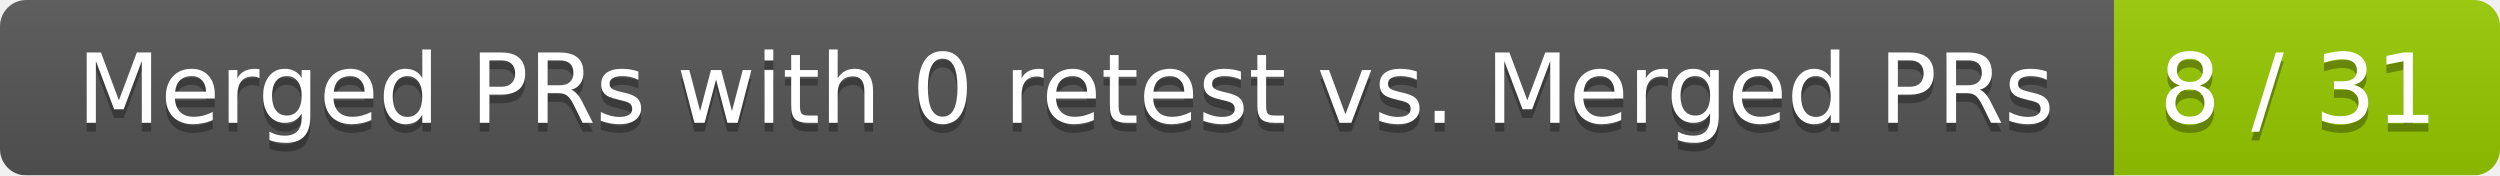
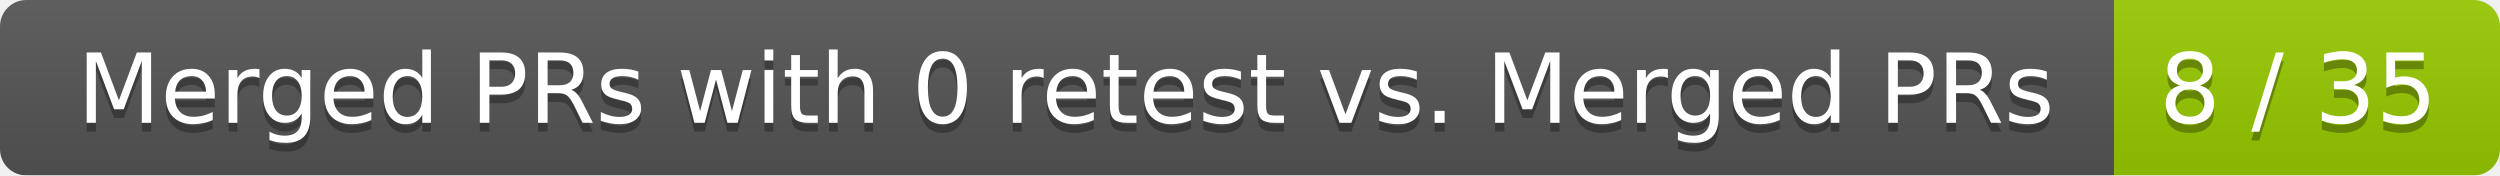
<svg xmlns="http://www.w3.org/2000/svg" width="285" height="20">
  <linearGradient id="smooth" x2="0" y2="100%">
    <stop offset="0" stop-color="#bbb" stop-opacity=".1" />
    <stop offset="1" stop-opacity=".1" />
  </linearGradient>
  <mask id="round">
    <rect width="285" height="20" rx="3" fill="#fff" />
  </mask>
  <g mask="url(#round)">
    <rect width="241" height="20" fill="#555" />
    <rect x="241" width="44" height="20" fill="#97ca00" />
    <rect width="285" height="20" fill="url(#smooth)" />
  </g>
  <g fill="#fff" text-anchor="middle" font-family="DejaVu Sans,Verdana,Geneva,sans-serif" font-size="11">
    <text x="121.5" y="15" fill="#010101" fill-opacity=".3">Merged PRs with 0 retest vs. Merged PRs</text>
    <text x="121.5" y="14">Merged PRs with 0 retest vs. Merged PRs</text>
-     <text x="262" y="15" fill="#010101" fill-opacity=".3">8 / 31</text>
-     <text x="262" y="14">8 / 31</text>
+     <text x="262" y="15" fill="#010101" fill-opacity=".3">8 / 35</text>
+     <text x="262" y="14">8 / 35</text>
  </g>
</svg>
